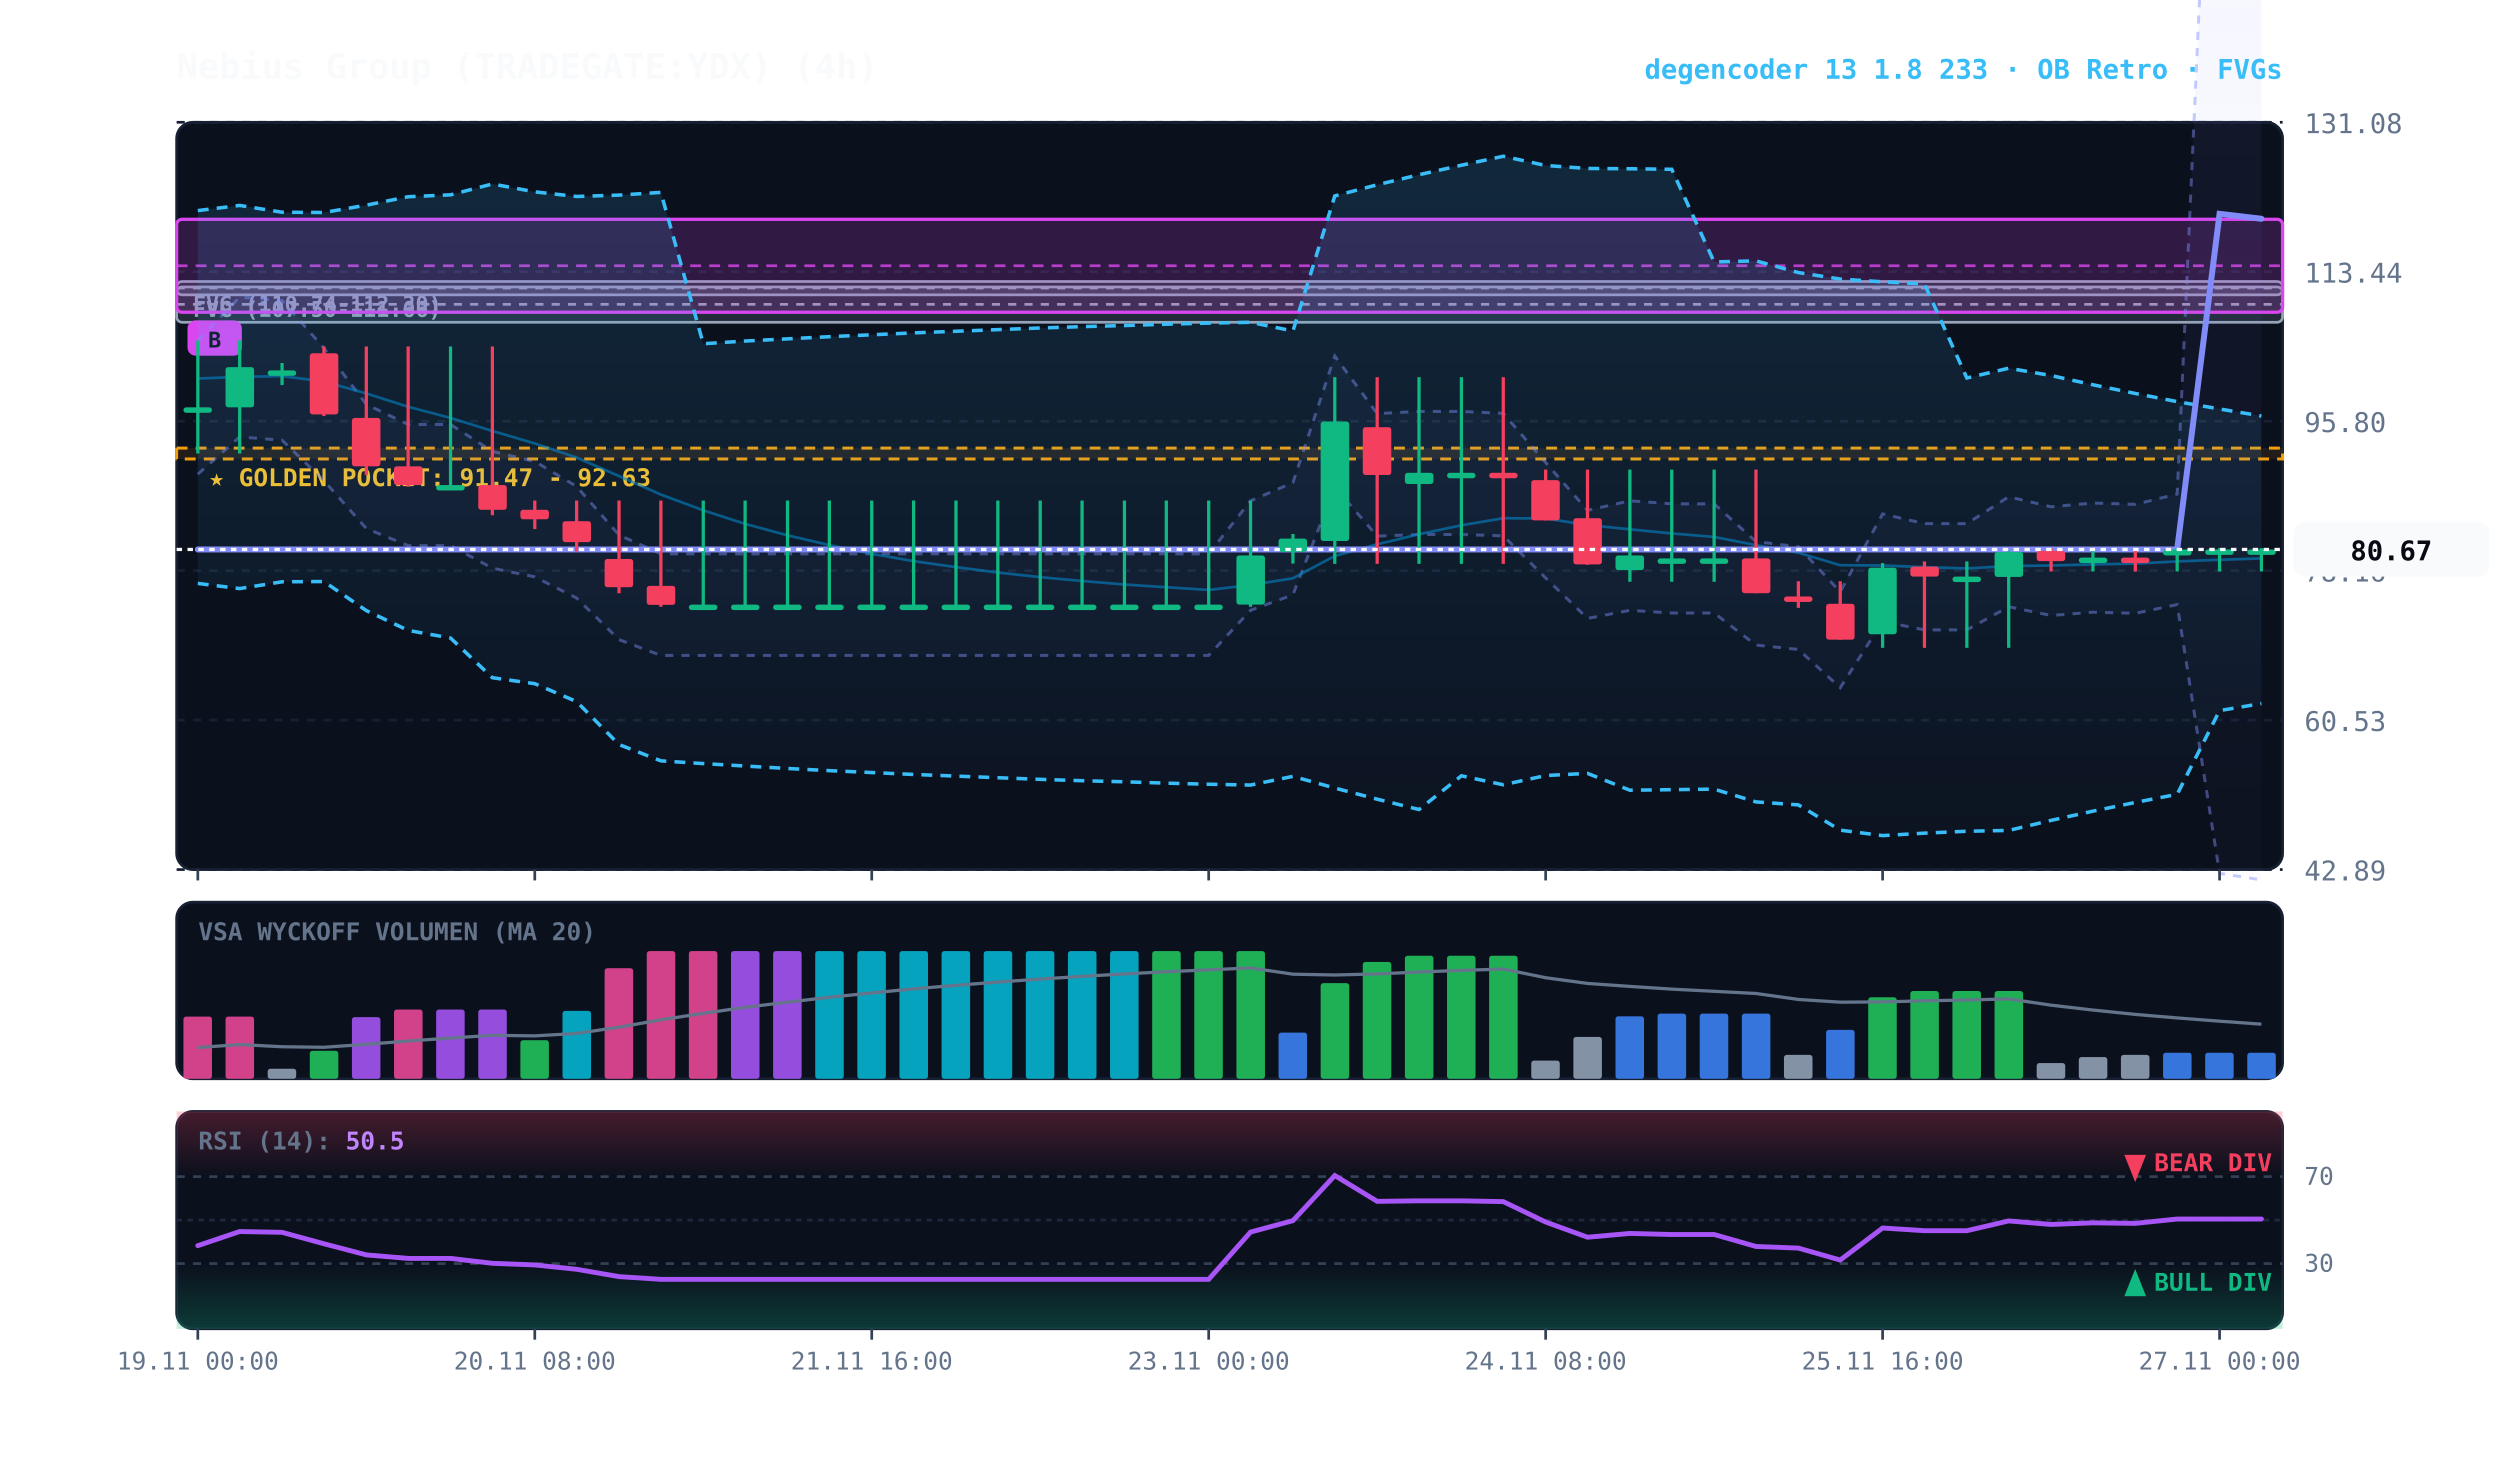
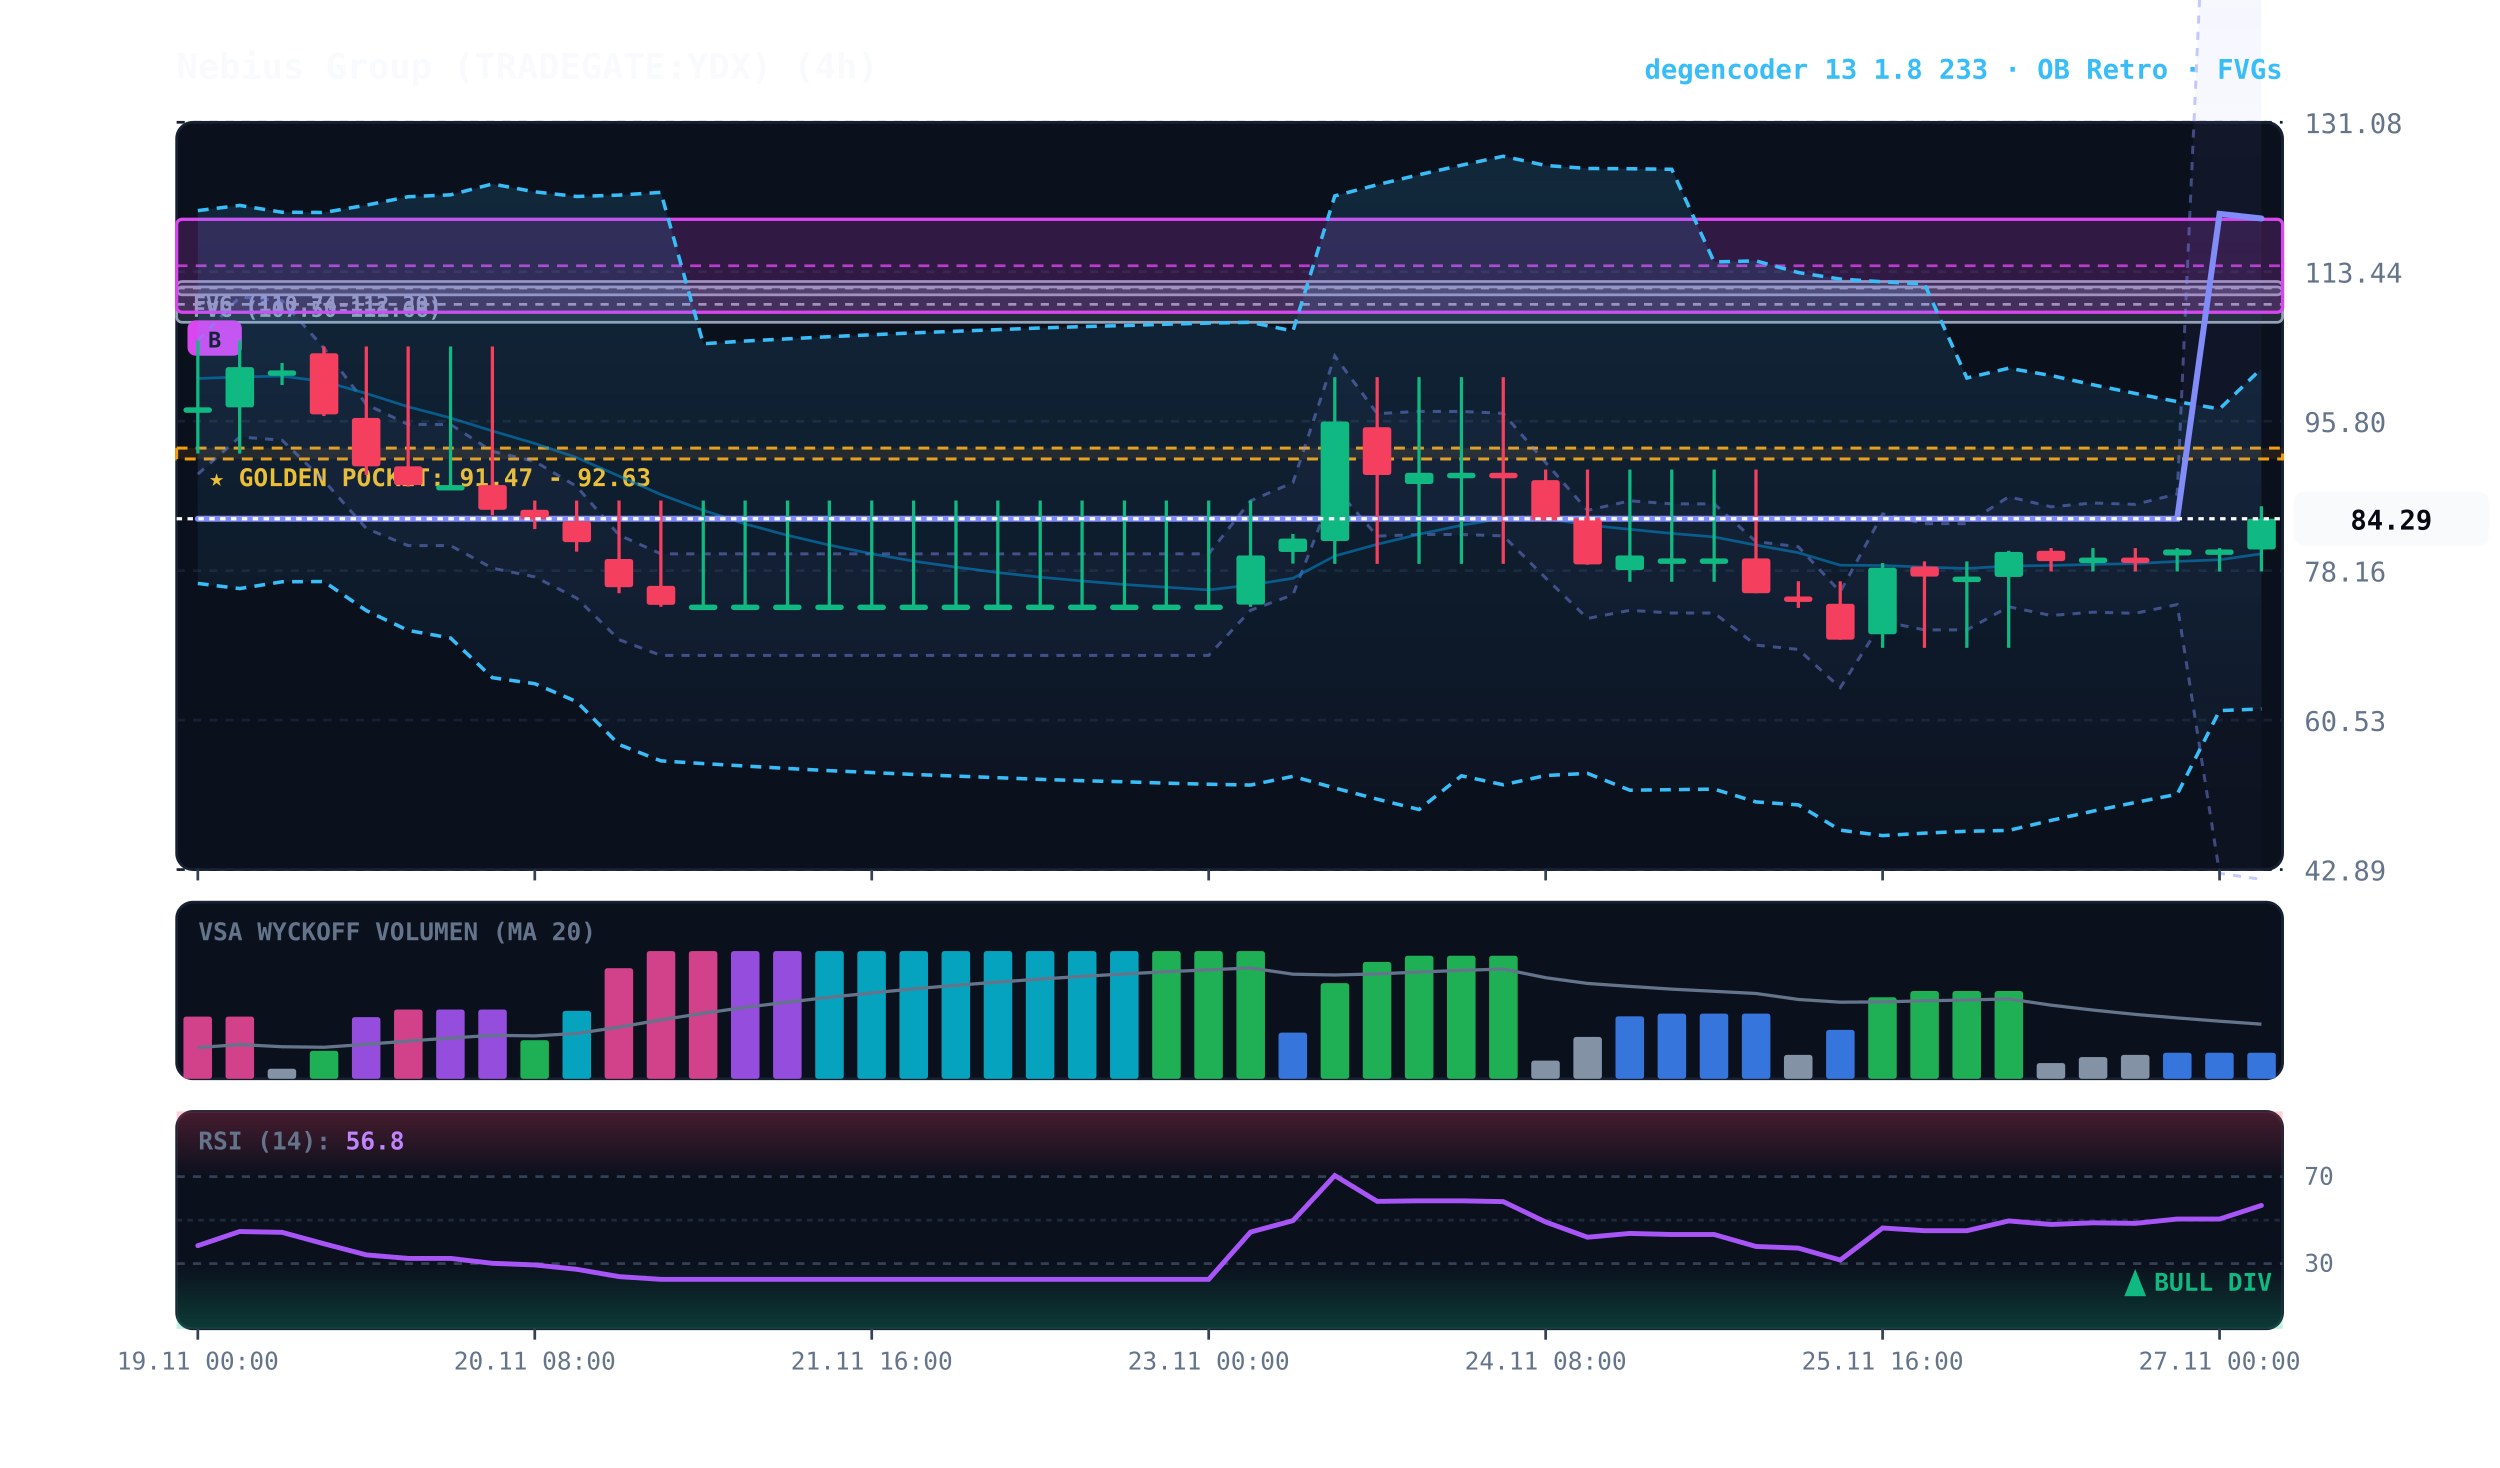
<svg xmlns="http://www.w3.org/2000/svg" viewBox="0 0 920 540" width="100%" height="100%" style="background:#070a13; font-family:'JetBrains Mono', monospace;">
  <defs>
    <linearGradient id="cloud-grad" x1="0%" y1="0%" x2="0%" y2="100%">
      <stop offset="0%" stop-color="#38bdf8" stop-opacity="0.14" />
      <stop offset="100%" stop-color="#38bdf8" stop-opacity="0.02" />
    </linearGradient>
    <linearGradient id="rfe-cloud" x1="0%" y1="0%" x2="0%" y2="100%">
      <stop offset="0%" stop-color="#818cf8" stop-opacity="0.09" />
      <stop offset="100%" stop-color="#818cf8" stop-opacity="0.02" />
    </linearGradient>
    <linearGradient id="rsi-overbought" x1="0%" y1="0%" x2="0%" y2="100%">
      <stop offset="0%" stop-color="#f43f5e" stop-opacity="0.25" />
      <stop offset="100%" stop-color="#f43f5e" stop-opacity="0.0" />
    </linearGradient>
    <linearGradient id="rsi-oversold" x1="0%" y1="0%" x2="0%" y2="100%">
      <stop offset="0%" stop-color="#10b981" stop-opacity="0.0" />
      <stop offset="100%" stop-color="#10b981" stop-opacity="0.25" />
    </linearGradient>
  </defs>
  <rect x="65" y="45" width="775" height="275" fill="#0b101d" rx="6" stroke="#172033" stroke-width="1" />
  <rect x="65" y="332" width="775" height="65" fill="#0b101d" rx="6" stroke="#172033" stroke-width="1" />
  <rect x="65" y="409" width="775" height="80" fill="#0b101d" rx="6" stroke="#172033" stroke-width="1" />
  <line x1="65" y1="320.0" x2="840" y2="320.0" stroke="#172033" stroke-dasharray="3,3" stroke-width="1" />
  <text x="848" y="324.0" fill="#64748b" font-size="10" text-anchor="start">42.89</text>
  <line x1="65" y1="265.0" x2="840" y2="265.0" stroke="#172033" stroke-dasharray="3,3" stroke-width="1" />
  <text x="848" y="269.0" fill="#64748b" font-size="10" text-anchor="start">60.53</text>
  <line x1="65" y1="210.0" x2="840" y2="210.0" stroke="#172033" stroke-dasharray="3,3" stroke-width="1" />
  <text x="848" y="214.0" fill="#64748b" font-size="10" text-anchor="start">78.16</text>
  <line x1="65" y1="155.0" x2="840" y2="155.0" stroke="#172033" stroke-dasharray="3,3" stroke-width="1" />
  <text x="848" y="159.0" fill="#64748b" font-size="10" text-anchor="start">95.80</text>
  <line x1="65" y1="100.0" x2="840" y2="100.0" stroke="#172033" stroke-dasharray="3,3" stroke-width="1" />
  <text x="848" y="104.0" fill="#64748b" font-size="10" text-anchor="start">113.44</text>
  <line x1="65" y1="45.0" x2="840" y2="45.0" stroke="#172033" stroke-dasharray="3,3" stroke-width="1" />
  <text x="848" y="49.0" fill="#64748b" font-size="10" text-anchor="start">131.08</text>
  <rect x="65" y="164.9" width="775" height="4.0" fill="rgba(245, 158, 11, 0.10)" stroke="#f59e0b" stroke-dasharray="4,3" stroke-width="1.1" />
  <text x="77" y="178.9" fill="#fbbf24" font-size="9" font-weight="bold">★ GOLDEN POCKET: 91.47 - 92.63</text>
  <rect x="65.0" y="105.6" width="775.0" height="13.0" fill="rgba(148, 163, 184, 0.18)" stroke="#94a3b8" stroke-width="1" rx="2" />
  <line x1="65.0" y1="112.0" x2="840" y2="112.0" stroke="#94a3b8" stroke-dasharray="3,3" stroke-width="1" />
  <text x="71.0" y="116.6" fill="#94a3b8" font-size="8" font-weight="bold">FVG (107.50-111.66)</text>
  <rect x="65.0" y="103.6" width="775.0" height="4.9" fill="rgba(148, 163, 184, 0.18)" stroke="#94a3b8" stroke-width="1" rx="2" />
  <line x1="65.0" y1="106.0" x2="840" y2="106.0" stroke="#94a3b8" stroke-dasharray="3,3" stroke-width="1" />
  <text x="71.0" y="114.6" fill="#94a3b8" font-size="8" font-weight="bold">FVG (110.74-112.30)</text>
  <rect x="65.0" y="80.7" width="775.0" height="34.2" fill="rgba(217, 70, 239, 0.18)" stroke="#d946ef" stroke-width="1.2" rx="2" />
  <line x1="65.0" y1="97.8" x2="840" y2="97.8" stroke="#d946ef" stroke-dasharray="4,3" stroke-width="1.0" opacity="0.8" />
  <rect x="69.0" y="117.9" width="20" height="13" fill="#d946ef" rx="3" />
  <text x="79.0" y="127.9" fill="#070a13" font-size="8" font-weight="bold" text-anchor="middle">B</text>
-   <polygon points="72.8,125.3 88.2,109.3 103.8,110.6 119.2,128.1 134.8,148.8 150.2,156.2 165.8,156.2 181.2,166.1 196.8,169.8 212.2,179.0 227.8,196.9 243.2,203.8 258.8,203.8 274.2,203.8 289.8,203.8 305.2,203.8 320.8,203.8 336.2,203.8 351.8,203.8 367.2,203.8 382.8,203.8 398.2,203.8 413.8,203.8 429.2,203.8 444.8,203.8 460.2,184.3 475.8,177.6 491.2,131.0 506.8,152.2 522.2,151.4 537.8,151.4 553.2,152.1 568.8,170.2 584.2,187.8 599.8,184.3 615.2,185.4 630.8,185.4 646.2,199.3 661.8,201.2 677.2,217.8 692.8,189.1 708.2,192.7 723.8,192.7 739.2,182.8 754.8,186.5 770.2,185.1 785.8,185.6 801.2,181.8 816.8,-164.0 832.2,-162.9 832.2,323.8 816.8,321.4 801.2,222.5 785.8,225.7 770.2,225.3 754.8,226.5 739.2,223.3 723.8,231.8 708.2,231.8 692.8,228.7 677.2,253.1 661.8,239.0 646.2,237.4 630.8,225.6 615.2,225.6 599.8,224.6 584.2,227.6 568.8,212.7 553.2,197.2 537.8,196.7 522.2,196.7 506.8,197.3 491.2,179.3 475.8,218.9 460.2,224.6 444.8,241.2 429.2,241.2 413.8,241.2 398.2,241.2 382.8,241.2 367.2,241.2 351.8,241.2 336.2,241.2 320.8,241.2 305.2,241.2 289.8,241.2 274.2,241.2 258.8,241.2 243.2,241.2 227.8,235.4 212.2,220.1 196.8,212.3 181.2,209.1 165.8,200.8 150.2,200.8 134.8,194.5 119.2,176.9 103.8,162.0 88.2,160.8 72.8,174.5" fill="url(#rfe-cloud)" />
+   <polygon points="72.8,125.3 88.2,109.3 103.8,110.6 119.2,128.1 134.8,148.8 150.2,156.2 165.8,156.2 181.2,166.1 196.8,169.8 212.2,179.0 227.8,196.9 243.2,203.8 258.8,203.8 274.2,203.8 289.8,203.8 305.2,203.8 320.8,203.8 336.2,203.8 351.8,203.8 367.2,203.8 382.8,203.8 398.2,203.8 413.8,203.8 429.2,203.8 444.8,203.8 460.2,184.3 475.8,177.6 491.2,131.0 506.8,152.2 522.2,151.4 537.8,151.4 553.2,152.1 568.8,170.2 584.2,187.8 599.8,184.3 615.2,185.4 630.8,185.4 646.2,199.3 661.8,201.2 677.2,217.8 692.8,189.1 708.2,192.7 723.8,192.7 739.2,182.8 754.8,186.5 770.2,185.1 785.8,185.6 801.2,181.8 816.8,-164.0 832.2,-162.9 832.2,323.6 816.8,321.4 801.2,222.5 785.8,225.7 770.2,225.3 754.8,226.5 739.2,223.3 723.8,231.8 708.2,231.8 692.8,228.7 677.2,253.1 661.8,239.0 646.2,237.4 630.8,225.6 615.2,225.6 599.8,224.6 584.2,227.6 568.8,212.7 553.2,197.2 537.8,196.7 522.2,196.7 506.8,197.3 491.2,179.3 475.8,218.9 460.2,224.6 444.8,241.2 429.2,241.2 413.8,241.2 398.2,241.2 382.8,241.2 367.2,241.2 351.8,241.2 336.2,241.2 320.8,241.2 305.2,241.2 289.8,241.2 274.2,241.2 258.8,241.2 243.2,241.2 227.8,235.4 212.2,220.1 196.8,212.3 181.2,209.1 165.8,200.8 150.2,200.8 134.8,194.5 119.2,176.9 103.8,162.0 88.2,160.8 72.8,174.5" fill="url(#rfe-cloud)" />
  <polyline points="72.8,125.3 88.2,109.3 103.8,110.6 119.2,128.1 134.8,148.8 150.2,156.2 165.8,156.2 181.2,166.1 196.8,169.8 212.2,179.0 227.8,196.9 243.2,203.8 258.8,203.8 274.2,203.8 289.8,203.8 305.2,203.8 320.8,203.8 336.2,203.8 351.8,203.8 367.2,203.8 382.8,203.8 398.2,203.8 413.8,203.8 429.2,203.8 444.8,203.8 460.2,184.3 475.8,177.6 491.2,131.0 506.8,152.2 522.2,151.4 537.8,151.4 553.2,152.1 568.8,170.2 584.2,187.8 599.8,184.3 615.2,185.4 630.8,185.4 646.2,199.3 661.8,201.2 677.2,217.8 692.8,189.1 708.2,192.7 723.8,192.7 739.2,182.8 754.8,186.5 770.2,185.1 785.8,185.6 801.2,181.8 816.8,-164.0 832.2,-162.9" fill="none" stroke="#818cf8" stroke-width="1.1" stroke-opacity="0.45" stroke-dasharray="3,3" />
-   <polyline points="72.8,174.5 88.2,160.8 103.8,162.0 119.2,176.9 134.8,194.5 150.2,200.8 165.8,200.8 181.2,209.1 196.8,212.3 212.2,220.1 227.8,235.4 243.2,241.2 258.8,241.2 274.2,241.2 289.8,241.2 305.2,241.2 320.8,241.2 336.2,241.2 351.8,241.2 367.2,241.2 382.8,241.2 398.2,241.2 413.8,241.2 429.2,241.2 444.8,241.2 460.2,224.6 475.8,218.9 491.2,179.3 506.8,197.3 522.2,196.7 537.8,196.7 553.2,197.2 568.8,212.7 584.2,227.6 599.8,224.6 615.2,225.6 630.8,225.6 646.2,237.4 661.8,239.0 677.2,253.1 692.8,228.7 708.2,231.8 723.8,231.8 739.2,223.3 754.8,226.5 770.2,225.3 785.8,225.7 801.2,222.5 816.8,321.4 832.2,323.8" fill="none" stroke="#818cf8" stroke-width="1.1" stroke-opacity="0.45" stroke-dasharray="3,3" />
-   <polygon points="72.8,77.5 88.2,75.6 103.8,78.1 119.2,78.2 134.8,75.5 150.2,72.4 165.8,71.7 181.2,67.7 196.8,70.6 212.2,72.3 227.8,71.8 243.2,70.8 258.8,126.5 274.2,125.5 289.8,124.7 305.2,123.9 320.8,123.2 336.2,122.5 351.8,121.9 367.2,121.3 382.8,120.7 398.2,120.2 413.8,119.8 429.2,119.3 444.8,118.9 460.2,118.6 475.8,121.8 491.2,72.1 506.8,68.0 522.2,64.3 537.8,60.8 553.2,57.5 568.8,60.9 584.2,62.0 599.8,62.1 615.2,62.3 630.8,96.4 646.2,96.0 661.8,100.3 677.2,102.7 692.8,103.7 708.2,104.5 723.8,139.1 739.2,135.5 754.8,138.2 770.2,141.6 785.8,144.8 801.2,147.8 816.8,150.5 832.2,153.1 832.2,258.9 816.8,261.5 801.2,292.3 785.8,295.3 770.2,298.5 754.8,301.9 739.2,305.6 723.8,305.9 708.2,306.6 692.8,307.5 677.2,305.5 661.8,296.2 646.2,295.1 630.8,290.4 615.2,290.6 599.8,290.8 584.2,284.6 568.8,285.4 553.2,288.8 537.8,285.5 522.2,297.9 506.8,294.1 491.2,290.0 475.8,285.7 460.2,288.9 444.8,288.6 429.2,288.2 413.8,287.7 398.2,287.3 382.8,286.8 367.2,286.2 351.8,285.6 336.2,285.0 320.8,284.3 305.2,283.6 289.8,282.8 274.2,281.9 258.8,281.0 243.2,280.0 227.8,274.0 212.2,258.2 196.8,251.6 181.2,249.4 165.8,234.8 150.2,232.0 134.8,224.7 119.2,214.0 103.8,214.1 88.2,216.6 72.8,214.7" fill="url(#cloud-grad)" />
-   <polyline points="72.8,77.5 88.2,75.6 103.8,78.1 119.2,78.2 134.8,75.5 150.2,72.4 165.8,71.7 181.2,67.7 196.8,70.6 212.2,72.3 227.8,71.8 243.2,70.8 258.8,126.5 274.2,125.5 289.8,124.7 305.2,123.9 320.8,123.2 336.2,122.5 351.8,121.9 367.2,121.3 382.8,120.7 398.2,120.2 413.8,119.8 429.2,119.3 444.8,118.9 460.2,118.6 475.8,121.8 491.2,72.1 506.8,68.0 522.2,64.3 537.8,60.8 553.2,57.5 568.8,60.9 584.2,62.0 599.8,62.1 615.2,62.3 630.8,96.4 646.2,96.0 661.8,100.3 677.2,102.7 692.8,103.7 708.2,104.5 723.8,139.1 739.2,135.5 754.8,138.2 770.2,141.6 785.8,144.8 801.2,147.8 816.8,150.5 832.2,153.1" fill="none" stroke="#38bdf8" stroke-width="1.3" stroke-dasharray="4,3" />
-   <polyline points="72.8,214.7 88.2,216.6 103.8,214.1 119.2,214.0 134.8,224.7 150.2,232.0 165.8,234.8 181.2,249.4 196.8,251.6 212.2,258.2 227.8,274.0 243.2,280.0 258.8,281.0 274.2,281.9 289.8,282.8 305.2,283.6 320.8,284.3 336.2,285.0 351.8,285.6 367.2,286.2 382.8,286.8 398.2,287.3 413.8,287.7 429.2,288.2 444.8,288.6 460.2,288.9 475.8,285.7 491.2,290.0 506.8,294.1 522.2,297.9 537.8,285.5 553.2,288.8 568.8,285.4 584.2,284.6 599.8,290.8 615.2,290.6 630.8,290.4 646.2,295.1 661.8,296.2 677.2,305.5 692.8,307.5 708.2,306.6 723.8,305.9 739.2,305.6 754.8,301.9 770.2,298.5 785.8,295.3 801.2,292.3 816.8,261.5 832.2,258.9" fill="none" stroke="#38bdf8" stroke-width="1.3" stroke-dasharray="4,3" />
-   <polyline points="72.8,139.3 88.2,138.7 103.8,138.4 119.2,140.4 134.8,144.8 150.2,149.7 165.8,153.8 181.2,158.6 196.8,163.2 212.2,168.4 227.8,175.2 243.2,182.0 258.8,187.8 274.2,192.8 289.8,197.0 305.2,200.6 320.8,203.8 336.2,206.5 351.8,208.7 367.2,210.7 382.8,212.4 398.2,213.8 413.8,215.1 429.2,216.1 444.8,217.1 460.2,215.3 475.8,212.8 491.2,204.6 506.8,200.3 522.2,196.6 537.8,193.3 553.2,190.7 568.8,190.8 584.2,193.2 599.8,194.8 615.2,196.3 630.8,197.6 646.2,200.6 661.8,203.4 677.2,208.0 692.8,208.1 708.2,208.7 723.8,209.2 739.2,208.3 754.8,208.1 770.2,207.7 785.8,207.4 801.2,206.6 816.8,206.0 832.2,205.5" fill="none" stroke="#0284c7" stroke-width="1.0" stroke-opacity="0.6" />
-   <polyline points="72.8,202.2 88.2,202.2 103.8,202.2 119.2,202.2 134.8,202.2 150.2,202.2 165.8,202.2 181.2,202.2 196.8,202.2 212.2,202.2 227.8,202.2 243.2,202.2 258.8,202.2 274.2,202.2 289.8,202.2 305.2,202.2 320.8,202.2 336.2,202.2 351.8,202.2 367.2,202.2 382.8,202.2 398.2,202.2 413.8,202.2 429.2,202.2 444.8,202.2 460.2,202.2 475.8,202.2 491.2,202.2 506.8,202.2 522.2,202.2 537.8,202.2 553.2,202.2 568.8,202.2 584.2,202.2 599.8,202.2 615.2,202.2 630.8,202.2 646.2,202.2 661.8,202.2 677.2,202.2 692.8,202.2 708.2,202.2 723.8,202.2 739.2,202.2 754.8,202.2 770.2,202.2 785.8,202.2 801.2,202.2 816.8,78.7 832.2,80.5" fill="none" stroke="#818cf8" stroke-width="2.2" stroke-linecap="round" />
+   <polyline points="72.8,174.5 88.2,160.8 103.8,162.0 119.2,176.9 134.8,194.5 150.2,200.8 165.8,200.8 181.2,209.1 196.8,212.3 212.2,220.1 227.8,235.4 243.2,241.2 258.8,241.2 274.2,241.2 289.8,241.2 305.2,241.2 320.8,241.2 336.2,241.2 351.8,241.2 367.2,241.2 382.8,241.2 398.2,241.2 413.8,241.2 429.2,241.2 444.8,241.2 460.2,224.6 475.8,218.9 491.2,179.3 506.8,197.3 522.2,196.7 537.8,196.7 553.2,197.2 568.8,212.7 584.2,227.6 599.8,224.6 615.2,225.6 630.8,225.6 646.2,237.4 661.8,239.0 677.2,253.1 692.8,228.7 708.2,231.8 723.8,231.8 739.2,223.3 754.8,226.5 770.2,225.3 785.8,225.7 801.2,222.5 816.8,321.4 832.2,323.6" fill="none" stroke="#818cf8" stroke-width="1.1" stroke-opacity="0.45" stroke-dasharray="3,3" />
+   <polygon points="72.8,77.5 88.2,75.6 103.8,78.1 119.2,78.2 134.8,75.5 150.2,72.4 165.8,71.7 181.2,67.7 196.8,70.6 212.2,72.3 227.8,71.8 243.2,70.8 258.8,126.5 274.2,125.5 289.8,124.7 305.2,123.9 320.8,123.2 336.2,122.5 351.8,121.9 367.2,121.3 382.8,120.7 398.2,120.2 413.8,119.8 429.2,119.3 444.8,118.9 460.2,118.6 475.8,121.8 491.2,72.1 506.8,68.0 522.2,64.3 537.8,60.8 553.2,57.5 568.8,60.9 584.2,62.0 599.8,62.1 615.2,62.3 630.8,96.4 646.2,96.0 661.8,100.3 677.2,102.7 692.8,103.7 708.2,104.5 723.8,139.1 739.2,135.5 754.8,138.2 770.2,141.6 785.8,144.8 801.2,147.8 816.8,150.5 832.2,135.6 832.2,260.9 816.8,261.5 801.2,292.3 785.8,295.3 770.2,298.5 754.8,301.9 739.2,305.6 723.8,305.9 708.2,306.6 692.8,307.5 677.2,305.5 661.8,296.2 646.2,295.1 630.8,290.4 615.2,290.6 599.8,290.8 584.2,284.6 568.8,285.4 553.2,288.8 537.8,285.5 522.2,297.9 506.8,294.1 491.2,290.0 475.8,285.7 460.2,288.9 444.8,288.6 429.2,288.2 413.8,287.7 398.2,287.3 382.8,286.8 367.2,286.2 351.8,285.6 336.2,285.0 320.8,284.3 305.2,283.6 289.8,282.8 274.2,281.9 258.8,281.0 243.2,280.0 227.8,274.0 212.2,258.2 196.8,251.6 181.2,249.4 165.8,234.8 150.2,232.0 134.8,224.7 119.2,214.0 103.8,214.1 88.2,216.6 72.8,214.7" fill="url(#cloud-grad)" />
+   <polyline points="72.8,77.5 88.2,75.6 103.8,78.1 119.2,78.2 134.8,75.5 150.2,72.4 165.8,71.7 181.2,67.7 196.8,70.6 212.2,72.3 227.8,71.8 243.2,70.8 258.8,126.5 274.2,125.5 289.8,124.7 305.2,123.9 320.8,123.2 336.2,122.5 351.8,121.9 367.2,121.3 382.8,120.7 398.2,120.2 413.8,119.8 429.2,119.3 444.8,118.9 460.2,118.6 475.8,121.8 491.2,72.1 506.8,68.0 522.2,64.3 537.8,60.8 553.2,57.5 568.8,60.9 584.2,62.0 599.8,62.1 615.2,62.3 630.8,96.4 646.2,96.0 661.8,100.3 677.2,102.7 692.8,103.7 708.2,104.5 723.8,139.1 739.2,135.5 754.8,138.2 770.2,141.6 785.8,144.8 801.2,147.8 816.8,150.5 832.2,135.6" fill="none" stroke="#38bdf8" stroke-width="1.3" stroke-dasharray="4,3" />
+   <polyline points="72.8,214.7 88.2,216.6 103.8,214.1 119.2,214.0 134.8,224.7 150.2,232.0 165.8,234.8 181.2,249.4 196.8,251.6 212.2,258.2 227.8,274.0 243.2,280.0 258.8,281.0 274.2,281.9 289.8,282.8 305.2,283.6 320.8,284.3 336.2,285.0 351.8,285.6 367.2,286.2 382.8,286.8 398.2,287.3 413.8,287.7 429.2,288.2 444.8,288.6 460.2,288.9 475.8,285.7 491.2,290.0 506.8,294.1 522.2,297.9 537.8,285.5 553.2,288.8 568.8,285.4 584.2,284.6 599.8,290.8 615.2,290.6 630.8,290.4 646.2,295.1 661.8,296.2 677.2,305.5 692.8,307.5 708.2,306.6 723.8,305.9 739.2,305.6 754.8,301.9 770.2,298.5 785.8,295.3 801.2,292.3 816.8,261.5 832.2,260.9" fill="none" stroke="#38bdf8" stroke-width="1.3" stroke-dasharray="4,3" />
+   <polyline points="72.8,139.3 88.2,138.7 103.8,138.4 119.2,140.4 134.8,144.8 150.2,149.7 165.8,153.8 181.2,158.6 196.8,163.2 212.2,168.4 227.8,175.2 243.2,182.0 258.8,187.8 274.2,192.8 289.8,197.0 305.2,200.6 320.8,203.8 336.2,206.5 351.8,208.7 367.2,210.7 382.8,212.4 398.2,213.8 413.8,215.1 429.2,216.1 444.8,217.1 460.2,215.3 475.8,212.8 491.2,204.6 506.8,200.3 522.2,196.6 537.8,193.3 553.2,190.7 568.8,190.8 584.2,193.2 599.8,194.8 615.2,196.3 630.8,197.6 646.2,200.6 661.8,203.4 677.2,208.0 692.8,208.1 708.2,208.7 723.8,209.2 739.2,208.3 754.8,208.1 770.2,207.7 785.8,207.4 801.2,206.6 816.8,206.0 832.2,203.8" fill="none" stroke="#0284c7" stroke-width="1.0" stroke-opacity="0.6" />
+   <polyline points="72.8,190.9 88.2,190.9 103.8,190.9 119.2,190.9 134.8,190.9 150.2,190.9 165.8,190.9 181.2,190.9 196.8,190.9 212.2,190.9 227.8,190.9 243.2,190.9 258.8,190.9 274.2,190.9 289.8,190.9 305.2,190.9 320.8,190.9 336.2,190.9 351.8,190.9 367.2,190.9 382.8,190.9 398.2,190.9 413.8,190.9 429.2,190.9 444.8,190.9 460.2,190.9 475.8,190.9 491.2,190.9 506.8,190.9 522.2,190.9 537.8,190.9 553.2,190.9 568.8,190.9 584.2,190.9 599.8,190.9 615.2,190.9 630.8,190.9 646.2,190.9 661.8,190.9 677.2,190.9 692.8,190.9 708.2,190.9 723.8,190.9 739.2,190.9 754.8,190.9 770.2,190.9 785.8,190.9 801.2,190.9 816.8,78.7 832.2,80.4" fill="none" stroke="#818cf8" stroke-width="2.2" stroke-linecap="round" />
  <line x1="72.8" y1="125.3" x2="72.8" y2="166.9" stroke="#10b981" stroke-width="1.2" />
  <rect x="67.5" y="149.9" width="10.5" height="2.0" fill="#10b981" rx="1" />
  <line x1="88.2" y1="125.3" x2="88.2" y2="166.9" stroke="#10b981" stroke-width="1.2" />
  <rect x="83.0" y="135.1" width="10.5" height="14.8" fill="#10b981" rx="1" />
  <line x1="103.8" y1="133.6" x2="103.8" y2="141.7" stroke="#10b981" stroke-width="1.2" />
  <rect x="98.5" y="136.3" width="10.5" height="2.0" fill="#10b981" rx="1" />
  <line x1="119.2" y1="127.5" x2="119.2" y2="153.1" stroke="#f43f5e" stroke-width="1.2" />
  <rect x="114.0" y="130.0" width="10.5" height="22.5" fill="#f43f5e" rx="1" />
  <line x1="134.8" y1="127.5" x2="134.8" y2="174.8" stroke="#f43f5e" stroke-width="1.2" />
  <rect x="129.5" y="153.8" width="10.5" height="17.8" fill="#f43f5e" rx="1" />
  <line x1="150.2" y1="127.5" x2="150.2" y2="179.1" stroke="#f43f5e" stroke-width="1.2" />
  <rect x="145.0" y="171.6" width="10.5" height="6.9" fill="#f43f5e" rx="1" />
  <line x1="165.8" y1="127.5" x2="165.8" y2="179.1" stroke="#10b981" stroke-width="1.2" />
  <rect x="160.5" y="178.5" width="10.5" height="2.0" fill="#10b981" rx="1" />
  <line x1="181.2" y1="127.5" x2="181.2" y2="189.6" stroke="#f43f5e" stroke-width="1.2" />
  <rect x="176.0" y="178.5" width="10.5" height="9.1" fill="#f43f5e" rx="1" />
  <line x1="196.8" y1="184.2" x2="196.8" y2="194.7" stroke="#f43f5e" stroke-width="1.2" />
  <rect x="191.5" y="187.6" width="10.5" height="3.5" fill="#f43f5e" rx="1" />
  <line x1="212.2" y1="184.2" x2="212.2" y2="203.0" stroke="#f43f5e" stroke-width="1.2" />
  <rect x="207.0" y="191.8" width="10.5" height="7.7" fill="#f43f5e" rx="1" />
  <line x1="227.8" y1="184.2" x2="227.8" y2="218.3" stroke="#f43f5e" stroke-width="1.2" />
  <rect x="222.5" y="205.7" width="10.5" height="10.4" fill="#f43f5e" rx="1" />
  <line x1="243.2" y1="184.2" x2="243.2" y2="223.3" stroke="#f43f5e" stroke-width="1.2" />
  <rect x="238.0" y="215.6" width="10.5" height="7.0" fill="#f43f5e" rx="1" />
  <line x1="258.8" y1="184.2" x2="258.8" y2="223.3" stroke="#10b981" stroke-width="1.2" />
  <rect x="253.5" y="222.5" width="10.5" height="2.0" fill="#10b981" rx="1" />
  <line x1="274.2" y1="184.2" x2="274.2" y2="223.3" stroke="#10b981" stroke-width="1.2" />
  <rect x="269.0" y="222.5" width="10.5" height="2.0" fill="#10b981" rx="1" />
  <line x1="289.8" y1="184.2" x2="289.8" y2="223.3" stroke="#10b981" stroke-width="1.2" />
  <rect x="284.5" y="222.5" width="10.5" height="2.0" fill="#10b981" rx="1" />
  <line x1="305.2" y1="184.2" x2="305.2" y2="223.3" stroke="#10b981" stroke-width="1.2" />
  <rect x="300.0" y="222.5" width="10.5" height="2.0" fill="#10b981" rx="1" />
  <line x1="320.8" y1="184.2" x2="320.8" y2="223.3" stroke="#10b981" stroke-width="1.2" />
  <rect x="315.5" y="222.5" width="10.5" height="2.0" fill="#10b981" rx="1" />
  <line x1="336.2" y1="184.2" x2="336.2" y2="223.3" stroke="#10b981" stroke-width="1.2" />
  <rect x="331.0" y="222.5" width="10.5" height="2.0" fill="#10b981" rx="1" />
  <line x1="351.8" y1="184.2" x2="351.8" y2="223.3" stroke="#10b981" stroke-width="1.2" />
  <rect x="346.5" y="222.5" width="10.5" height="2.0" fill="#10b981" rx="1" />
  <line x1="367.2" y1="184.2" x2="367.2" y2="223.3" stroke="#10b981" stroke-width="1.2" />
  <rect x="362.0" y="222.5" width="10.5" height="2.0" fill="#10b981" rx="1" />
  <line x1="382.8" y1="184.2" x2="382.8" y2="223.3" stroke="#10b981" stroke-width="1.2" />
  <rect x="377.5" y="222.5" width="10.5" height="2.0" fill="#10b981" rx="1" />
  <line x1="398.2" y1="184.2" x2="398.2" y2="223.3" stroke="#10b981" stroke-width="1.2" />
  <rect x="393.0" y="222.5" width="10.5" height="2.0" fill="#10b981" rx="1" />
  <line x1="413.8" y1="184.2" x2="413.8" y2="223.3" stroke="#10b981" stroke-width="1.2" />
  <rect x="408.5" y="222.5" width="10.5" height="2.0" fill="#10b981" rx="1" />
  <line x1="429.2" y1="184.2" x2="429.2" y2="223.3" stroke="#10b981" stroke-width="1.2" />
  <rect x="424.0" y="222.5" width="10.5" height="2.0" fill="#10b981" rx="1" />
  <line x1="444.8" y1="184.2" x2="444.8" y2="223.3" stroke="#10b981" stroke-width="1.2" />
  <rect x="439.5" y="222.5" width="10.5" height="2.0" fill="#10b981" rx="1" />
  <line x1="460.2" y1="184.2" x2="460.2" y2="223.3" stroke="#10b981" stroke-width="1.2" />
  <rect x="455.0" y="204.4" width="10.5" height="18.1" fill="#10b981" rx="1" />
  <line x1="475.8" y1="196.5" x2="475.8" y2="207.4" stroke="#10b981" stroke-width="1.2" />
  <rect x="470.5" y="198.2" width="10.5" height="4.9" fill="#10b981" rx="1" />
  <line x1="491.2" y1="138.8" x2="491.2" y2="207.5" stroke="#10b981" stroke-width="1.2" />
  <rect x="486.0" y="155.1" width="10.5" height="44.0" fill="#10b981" rx="1" />
  <line x1="506.8" y1="138.8" x2="506.8" y2="207.5" stroke="#f43f5e" stroke-width="1.2" />
  <rect x="501.5" y="157.2" width="10.5" height="17.6" fill="#f43f5e" rx="1" />
  <line x1="522.2" y1="138.8" x2="522.2" y2="207.5" stroke="#10b981" stroke-width="1.2" />
  <rect x="517.0" y="174.0" width="10.5" height="4.1" fill="#10b981" rx="1" />
  <line x1="537.8" y1="138.8" x2="537.8" y2="207.5" stroke="#10b981" stroke-width="1.2" />
  <rect x="532.5" y="174.0" width="10.5" height="2.0" fill="#10b981" rx="1" />
  <line x1="553.2" y1="138.8" x2="553.2" y2="207.5" stroke="#f43f5e" stroke-width="1.2" />
  <rect x="548.0" y="174.0" width="10.5" height="2.0" fill="#f43f5e" rx="1" />
  <line x1="568.8" y1="172.8" x2="568.8" y2="191.5" stroke="#f43f5e" stroke-width="1.2" />
  <rect x="563.5" y="176.7" width="10.5" height="14.8" fill="#f43f5e" rx="1" />
  <line x1="584.2" y1="172.8" x2="584.2" y2="207.8" stroke="#f43f5e" stroke-width="1.2" />
  <rect x="579.0" y="190.7" width="10.5" height="17.0" fill="#f43f5e" rx="1" />
  <line x1="599.8" y1="172.8" x2="599.8" y2="214.1" stroke="#10b981" stroke-width="1.2" />
  <rect x="594.5" y="204.4" width="10.5" height="5.4" fill="#10b981" rx="1" />
  <line x1="615.2" y1="172.8" x2="615.2" y2="214.1" stroke="#10b981" stroke-width="1.2" />
  <rect x="610.0" y="205.5" width="10.5" height="2.0" fill="#10b981" rx="1" />
  <line x1="630.8" y1="172.8" x2="630.8" y2="214.1" stroke="#10b981" stroke-width="1.2" />
  <rect x="625.5" y="205.5" width="10.5" height="2.0" fill="#10b981" rx="1" />
  <line x1="646.2" y1="172.8" x2="646.2" y2="218.3" stroke="#f43f5e" stroke-width="1.2" />
  <rect x="641.0" y="205.5" width="10.5" height="12.8" fill="#f43f5e" rx="1" />
  <line x1="661.8" y1="213.9" x2="661.8" y2="223.7" stroke="#f43f5e" stroke-width="1.2" />
  <rect x="656.5" y="219.5" width="10.5" height="2.0" fill="#f43f5e" rx="1" />
  <line x1="677.2" y1="213.9" x2="677.2" y2="235.4" stroke="#f43f5e" stroke-width="1.2" />
  <rect x="672.0" y="222.2" width="10.5" height="13.2" fill="#f43f5e" rx="1" />
  <line x1="692.8" y1="207.2" x2="692.8" y2="238.4" stroke="#10b981" stroke-width="1.2" />
  <rect x="687.5" y="208.9" width="10.5" height="24.5" fill="#10b981" rx="1" />
  <line x1="708.2" y1="206.6" x2="708.2" y2="238.4" stroke="#f43f5e" stroke-width="1.2" />
  <rect x="703.0" y="208.5" width="10.5" height="3.7" fill="#f43f5e" rx="1" />
  <line x1="723.8" y1="206.6" x2="723.8" y2="238.4" stroke="#10b981" stroke-width="1.2" />
  <rect x="718.5" y="212.2" width="10.5" height="2.0" fill="#10b981" rx="1" />
  <line x1="739.2" y1="202.7" x2="739.2" y2="238.4" stroke="#10b981" stroke-width="1.2" />
  <rect x="734.0" y="203.1" width="10.5" height="9.2" fill="#10b981" rx="1" />
  <line x1="754.8" y1="201.7" x2="754.8" y2="210.3" stroke="#f43f5e" stroke-width="1.2" />
  <rect x="749.5" y="202.7" width="10.5" height="3.8" fill="#f43f5e" rx="1" />
  <line x1="770.2" y1="201.7" x2="770.2" y2="210.3" stroke="#10b981" stroke-width="1.2" />
  <rect x="765.0" y="205.2" width="10.5" height="2.0" fill="#10b981" rx="1" />
  <line x1="785.8" y1="201.7" x2="785.8" y2="210.3" stroke="#f43f5e" stroke-width="1.2" />
  <rect x="780.5" y="205.2" width="10.5" height="2.0" fill="#f43f5e" rx="1" />
  <line x1="801.2" y1="201.7" x2="801.2" y2="210.3" stroke="#10b981" stroke-width="1.2" />
  <rect x="796.0" y="202.2" width="10.5" height="2.2" fill="#10b981" rx="1" />
  <line x1="816.8" y1="201.7" x2="816.8" y2="210.3" stroke="#10b981" stroke-width="1.2" />
  <rect x="811.5" y="202.2" width="10.5" height="2.0" fill="#10b981" rx="1" />
-   <line x1="832.2" y1="201.7" x2="832.2" y2="210.3" stroke="#10b981" stroke-width="1.2" />
-   <rect x="827.0" y="202.2" width="10.5" height="2.0" fill="#10b981" rx="1" />
-   <line x1="65" y1="202.2" x2="840" y2="202.2" stroke="#f8fafc" stroke-width="1.2" stroke-dasharray="2,2" />
-   <rect x="844" y="192.2" width="72" height="20" fill="#f8fafc" rx="4" />
-   <text x="880" y="206.2" fill="#070a13" font-size="10" font-weight="bold" text-anchor="middle">80.67</text>
+   <line x1="832.2" y1="186.3" x2="832.2" y2="210.3" stroke="#10b981" stroke-width="1.2" />
+   <rect x="827.0" y="190.9" width="10.5" height="11.3" fill="#10b981" rx="1" />
+   <line x1="65" y1="190.9" x2="840" y2="190.9" stroke="#f8fafc" stroke-width="1.2" stroke-dasharray="2,2" />
+   <rect x="844" y="180.9" width="72" height="20" fill="#f8fafc" rx="4" />
+   <text x="880" y="194.9" fill="#070a13" font-size="10" font-weight="bold" text-anchor="middle">84.29</text>
  <text x="73" y="346" fill="#64748b" font-size="9" font-weight="bold">VSA WYCKOFF VOLUMEN (MA 20)</text>
  <rect x="67.5" y="374.1" width="10.5" height="22.9" fill="#ec4899" opacity="0.88" rx="1" />
  <rect x="83.0" y="374.1" width="10.5" height="22.9" fill="#ec4899" opacity="0.88" rx="1" />
  <rect x="98.5" y="393.3" width="10.5" height="3.7" fill="#94a3b8" opacity="0.88" rx="1" />
  <rect x="114.0" y="386.7" width="10.5" height="10.3" fill="#22c55e" opacity="0.88" rx="1" />
  <rect x="129.5" y="374.3" width="10.5" height="22.7" fill="#a855f7" opacity="0.88" rx="1" />
  <rect x="145.0" y="371.5" width="10.5" height="25.5" fill="#ec4899" opacity="0.88" rx="1" />
  <rect x="160.5" y="371.5" width="10.5" height="25.5" fill="#a855f7" opacity="0.88" rx="1" />
  <rect x="176.0" y="371.5" width="10.5" height="25.5" fill="#a855f7" opacity="0.88" rx="1" />
  <rect x="191.5" y="382.8" width="10.5" height="14.2" fill="#22c55e" opacity="0.88" rx="1" />
  <rect x="207.0" y="372.0" width="10.5" height="25.0" fill="#06b6d4" opacity="0.88" rx="1" />
  <rect x="222.5" y="356.3" width="10.5" height="40.7" fill="#ec4899" opacity="0.88" rx="1" />
  <rect x="238.0" y="350.0" width="10.5" height="47.0" fill="#ec4899" opacity="0.88" rx="1" />
  <rect x="253.5" y="350.0" width="10.5" height="47.0" fill="#ec4899" opacity="0.88" rx="1" />
  <rect x="269.0" y="350.0" width="10.5" height="47.0" fill="#a855f7" opacity="0.88" rx="1" />
  <rect x="284.5" y="350.0" width="10.5" height="47.0" fill="#a855f7" opacity="0.88" rx="1" />
  <rect x="300.0" y="350.0" width="10.5" height="47.0" fill="#06b6d4" opacity="0.88" rx="1" />
  <rect x="315.5" y="350.0" width="10.5" height="47.0" fill="#06b6d4" opacity="0.88" rx="1" />
  <rect x="331.0" y="350.0" width="10.5" height="47.0" fill="#06b6d4" opacity="0.88" rx="1" />
  <rect x="346.5" y="350.0" width="10.5" height="47.0" fill="#06b6d4" opacity="0.88" rx="1" />
  <rect x="362.0" y="350.0" width="10.5" height="47.0" fill="#06b6d4" opacity="0.88" rx="1" />
  <rect x="377.5" y="350.0" width="10.5" height="47.0" fill="#06b6d4" opacity="0.88" rx="1" />
  <rect x="393.0" y="350.0" width="10.5" height="47.0" fill="#06b6d4" opacity="0.88" rx="1" />
  <rect x="408.5" y="350.0" width="10.5" height="47.0" fill="#06b6d4" opacity="0.88" rx="1" />
  <rect x="424.0" y="350.0" width="10.5" height="47.0" fill="#22c55e" opacity="0.88" rx="1" />
  <rect x="439.5" y="350.0" width="10.5" height="47.0" fill="#22c55e" opacity="0.88" rx="1" />
  <rect x="455.0" y="350.0" width="10.5" height="47.0" fill="#22c55e" opacity="0.88" rx="1" />
  <rect x="470.5" y="380.0" width="10.5" height="17.0" fill="#3b82f6" opacity="0.88" rx="1" />
  <rect x="486.0" y="361.8" width="10.5" height="35.2" fill="#22c55e" opacity="0.88" rx="1" />
  <rect x="501.5" y="354.0" width="10.5" height="43.0" fill="#22c55e" opacity="0.88" rx="1" />
  <rect x="517.0" y="351.7" width="10.5" height="45.3" fill="#22c55e" opacity="0.88" rx="1" />
  <rect x="532.5" y="351.7" width="10.5" height="45.3" fill="#22c55e" opacity="0.88" rx="1" />
  <rect x="548.0" y="351.7" width="10.5" height="45.3" fill="#22c55e" opacity="0.88" rx="1" />
  <rect x="563.5" y="390.3" width="10.5" height="6.7" fill="#94a3b8" opacity="0.88" rx="1" />
  <rect x="579.0" y="381.6" width="10.5" height="15.4" fill="#94a3b8" opacity="0.88" rx="1" />
  <rect x="594.5" y="374.0" width="10.5" height="23.0" fill="#3b82f6" opacity="0.88" rx="1" />
  <rect x="610.0" y="373.0" width="10.5" height="24.0" fill="#3b82f6" opacity="0.88" rx="1" />
  <rect x="625.5" y="373.0" width="10.5" height="24.0" fill="#3b82f6" opacity="0.88" rx="1" />
  <rect x="641.0" y="373.0" width="10.5" height="24.0" fill="#3b82f6" opacity="0.88" rx="1" />
  <rect x="656.5" y="388.2" width="10.5" height="8.8" fill="#94a3b8" opacity="0.88" rx="1" />
  <rect x="672.0" y="379.0" width="10.5" height="18.0" fill="#3b82f6" opacity="0.88" rx="1" />
  <rect x="687.5" y="367.0" width="10.5" height="30.0" fill="#22c55e" opacity="0.88" rx="1" />
  <rect x="703.0" y="364.7" width="10.5" height="32.3" fill="#22c55e" opacity="0.88" rx="1" />
  <rect x="718.5" y="364.7" width="10.5" height="32.3" fill="#22c55e" opacity="0.88" rx="1" />
  <rect x="734.0" y="364.7" width="10.5" height="32.3" fill="#22c55e" opacity="0.88" rx="1" />
  <rect x="749.5" y="391.2" width="10.5" height="5.8" fill="#94a3b8" opacity="0.88" rx="1" />
  <rect x="765.0" y="389.0" width="10.5" height="8.0" fill="#94a3b8" opacity="0.88" rx="1" />
  <rect x="780.5" y="388.2" width="10.5" height="8.8" fill="#94a3b8" opacity="0.88" rx="1" />
  <rect x="796.0" y="387.4" width="10.5" height="9.6" fill="#3b82f6" opacity="0.88" rx="1" />
  <rect x="811.5" y="387.4" width="10.5" height="9.6" fill="#3b82f6" opacity="0.88" rx="1" />
  <rect x="827.0" y="387.4" width="10.5" height="9.6" fill="#3b82f6" opacity="0.88" rx="1" />
  <polyline points="72.8,385.5 88.2,384.4 103.8,385.2 119.2,385.4 134.8,384.3 150.2,383.1 165.8,382.0 181.2,381.0 196.8,381.2 212.2,380.3 227.8,378.0 243.2,375.3 258.8,372.9 274.2,370.7 289.8,368.8 305.2,367.0 320.8,365.4 336.2,363.9 351.8,362.6 367.2,361.4 382.8,360.3 398.2,359.3 413.8,358.4 429.2,357.6 444.8,356.9 460.2,356.2 475.8,358.5 491.2,358.8 506.8,358.4 522.2,357.7 537.8,357.1 553.2,356.6 568.8,359.8 584.2,361.9 599.8,363.0 615.2,364.0 630.8,364.8 646.2,365.6 661.8,367.8 677.2,368.8 692.8,368.7 708.2,368.3 723.8,368.0 739.2,367.6 754.8,369.9 770.2,371.7 785.8,373.3 801.2,374.6 816.8,375.8 832.2,376.9" fill="none" stroke="#64748b" stroke-width="1.2" />
  <rect x="65" y="409" width="775" height="24.0" fill="url(#rsi-overbought)" />
  <rect x="65" y="465.0" width="775" height="24.0" fill="url(#rsi-oversold)" />
  <line x1="65" y1="433.0" x2="840" y2="433.0" stroke="#334155" stroke-dasharray="3,3" stroke-width="1" />
  <text x="848" y="436.0" fill="#64748b" font-size="9">70</text>
  <line x1="65" y1="449.0" x2="840" y2="449.0" stroke="#1e293b" stroke-dasharray="2,2" stroke-width="1" />
  <line x1="65" y1="465.0" x2="840" y2="465.0" stroke="#334155" stroke-dasharray="3,3" stroke-width="1" />
  <text x="848" y="468.0" fill="#64748b" font-size="9">30</text>
-   <polyline points="72.8,458.4 88.2,453.2 103.8,453.5 119.2,457.7 134.8,461.8 150.2,463.1 165.8,463.1 181.2,464.9 196.8,465.5 212.2,467.1 227.8,469.8 243.2,470.8 258.8,470.8 274.2,470.8 289.8,470.8 305.2,470.8 320.8,470.8 336.2,470.8 351.8,470.8 367.2,470.8 382.8,470.8 398.2,470.8 413.8,470.8 429.2,470.8 444.8,470.8 460.2,453.4 475.8,449.2 491.2,432.6 506.8,442.1 522.2,441.9 537.8,441.9 553.2,442.2 568.8,449.7 584.2,455.3 599.8,453.9 615.2,454.3 630.8,454.3 646.2,458.7 661.8,459.3 677.2,463.7 692.8,451.9 708.2,452.9 723.8,452.9 739.2,449.3 754.8,450.6 770.2,450.0 785.8,450.2 801.2,448.6 816.8,448.6 832.2,448.6" fill="none" stroke="#a855f7" stroke-width="1.8" stroke-linecap="round" />
+   <polyline points="72.8,458.4 88.2,453.2 103.8,453.5 119.2,457.7 134.8,461.8 150.2,463.1 165.8,463.1 181.2,464.9 196.8,465.5 212.2,467.1 227.8,469.8 243.2,470.8 258.8,470.8 274.2,470.8 289.8,470.8 305.2,470.8 320.8,470.8 336.2,470.8 351.8,470.8 367.2,470.8 382.8,470.8 398.2,470.8 413.8,470.8 429.2,470.8 444.8,470.8 460.2,453.4 475.8,449.2 491.2,432.6 506.8,442.1 522.2,441.9 537.8,441.9 553.2,442.2 568.8,449.7 584.2,455.3 599.8,453.9 615.2,454.3 630.8,454.3 646.2,458.7 661.8,459.3 677.2,463.7 692.8,451.9 708.2,452.9 723.8,452.9 739.2,449.3 754.8,450.6 770.2,450.0 785.8,450.2 801.2,448.6 816.8,448.6 832.2,443.6" fill="none" stroke="#a855f7" stroke-width="1.8" stroke-linecap="round" />
  <g transform="translate(785.75, 477)">
    <path d="M 0 -10 L 4 0 L -4 0 Z" fill="#10b981" />
    <text x="7" y="-2" fill="#10b981" font-size="9" font-weight="bold">BULL DIV</text>
  </g>
-   <g transform="translate(785.75, 425)">
-     <path d="M 0 10 L 4 0 L -4 0 Z" fill="#f43f5e" />
-     <text x="7" y="6" fill="#f43f5e" font-size="9" font-weight="bold">BEAR DIV</text>
-   </g>
-   <text x="73" y="423" fill="#64748b" font-size="9" font-weight="bold">RSI (14): <tspan fill="#c084fc">50.5</tspan>
+   <text x="73" y="423" fill="#64748b" font-size="9" font-weight="bold">RSI (14): <tspan fill="#c084fc">56.8</tspan>
  </text>
  <line x1="72.8" y1="320" x2="72.8" y2="324" stroke="#334155" stroke-width="1" />
  <line x1="72.8" y1="489" x2="72.8" y2="493" stroke="#334155" stroke-width="1" />
  <text x="72.8" y="504" fill="#64748b" font-size="9" text-anchor="middle">19.11 00:00</text>
  <line x1="196.8" y1="320" x2="196.8" y2="324" stroke="#334155" stroke-width="1" />
  <line x1="196.8" y1="489" x2="196.8" y2="493" stroke="#334155" stroke-width="1" />
  <text x="196.8" y="504" fill="#64748b" font-size="9" text-anchor="middle">20.11 08:00</text>
  <line x1="320.8" y1="320" x2="320.8" y2="324" stroke="#334155" stroke-width="1" />
  <line x1="320.8" y1="489" x2="320.8" y2="493" stroke="#334155" stroke-width="1" />
  <text x="320.8" y="504" fill="#64748b" font-size="9" text-anchor="middle">21.11 16:00</text>
  <line x1="444.8" y1="320" x2="444.8" y2="324" stroke="#334155" stroke-width="1" />
  <line x1="444.8" y1="489" x2="444.8" y2="493" stroke="#334155" stroke-width="1" />
  <text x="444.8" y="504" fill="#64748b" font-size="9" text-anchor="middle">23.11 00:00</text>
  <line x1="568.8" y1="320" x2="568.8" y2="324" stroke="#334155" stroke-width="1" />
  <line x1="568.8" y1="489" x2="568.8" y2="493" stroke="#334155" stroke-width="1" />
  <text x="568.8" y="504" fill="#64748b" font-size="9" text-anchor="middle">24.11 08:00</text>
  <line x1="692.8" y1="320" x2="692.8" y2="324" stroke="#334155" stroke-width="1" />
  <line x1="692.8" y1="489" x2="692.8" y2="493" stroke="#334155" stroke-width="1" />
  <text x="692.8" y="504" fill="#64748b" font-size="9" text-anchor="middle">25.11 16:00</text>
  <line x1="816.8" y1="320" x2="816.8" y2="324" stroke="#334155" stroke-width="1" />
  <line x1="816.8" y1="489" x2="816.8" y2="493" stroke="#334155" stroke-width="1" />
  <text x="816.8" y="504" fill="#64748b" font-size="9" text-anchor="middle">27.11 00:00</text>
  <text x="65" y="29" fill="#f8fafc" font-size="13" font-weight="bold">Nebius Group (TRADEGATE:YDX) (4h)</text>
  <text x="840" y="29" fill="#38bdf8" font-size="10" font-weight="bold" text-anchor="end">degencoder 13 1.8 233 · OB Retro · FVGs</text>
</svg>
